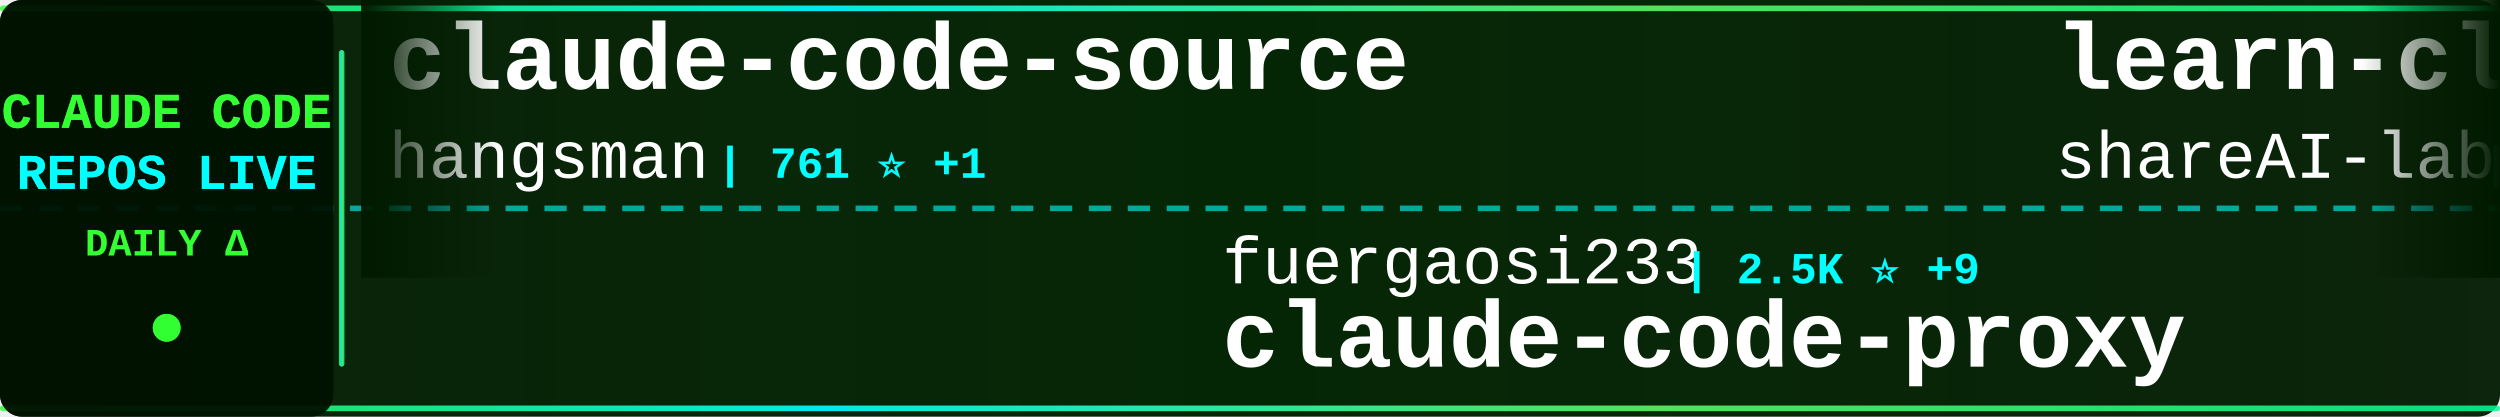
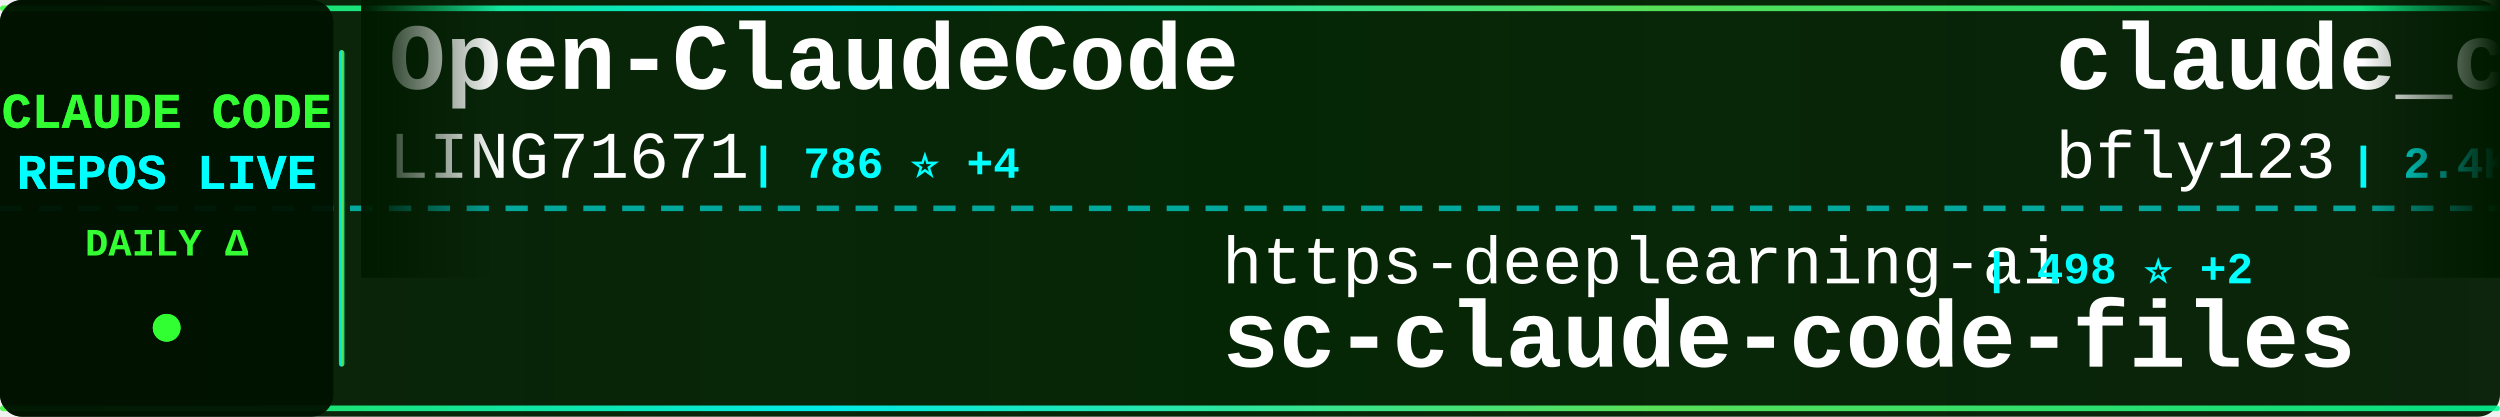
<svg xmlns="http://www.w3.org/2000/svg" width="900" height="150">
  <defs>
    <linearGradient id="tickerBg" x1="0%" y1="0%" x2="100%" y2="0%">
      <stop offset="0%" style="stop-color:#001a00;stop-opacity:0.95" />
      <stop offset="50%" style="stop-color:#002200;stop-opacity:0.98" />
      <stop offset="100%" style="stop-color:#001a00;stop-opacity:0.95" />
    </linearGradient>
    <linearGradient id="borderGrad" x1="0%" y1="0%" x2="100%" y2="0%">
      <stop offset="0%" style="stop-color:#33ff33;stop-opacity:0.85">
        <animate attributeName="stop-opacity" values="0.85;1;0.85" dur="2s" repeatCount="indefinite" />
      </stop>
      <stop offset="33%" style="stop-color:#00ffff;stop-opacity:0.9">
        <animate attributeName="stop-opacity" values="0.9;1;0.9" dur="2.2s" repeatCount="indefinite" />
      </stop>
      <stop offset="66%" style="stop-color:#66ff66;stop-opacity:0.85">
        <animate attributeName="stop-opacity" values="0.85;1;0.85" dur="1.8s" repeatCount="indefinite" />
      </stop>
      <stop offset="100%" style="stop-color:#00ff99;stop-opacity:0.85">
        <animate attributeName="stop-opacity" values="0.85;1;0.85" dur="2s" repeatCount="indefinite" />
      </stop>
    </linearGradient>
    <filter id="textGlow">
      <feGaussianBlur stdDeviation="0.1" result="coloredBlur" />
      <feMerge>
        <feMergeNode in="coloredBlur" />
        <feMergeNode in="SourceGraphic" />
      </feMerge>
    </filter>
    <filter id="metricGlow">
      <feGaussianBlur stdDeviation="0.2" result="coloredBlur" />
      <feMerge>
        <feMergeNode in="coloredBlur" />
        <feMergeNode in="SourceGraphic" />
      </feMerge>
    </filter>
    <linearGradient id="leftFade" x1="0%" y1="0%" x2="100%" y2="0%">
      <stop offset="0%" style="stop-color:#001a00;stop-opacity:1" />
      <stop offset="100%" style="stop-color:#001a00;stop-opacity:0" />
    </linearGradient>
    <linearGradient id="rightFade" x1="0%" y1="0%" x2="100%" y2="0%">
      <stop offset="0%" style="stop-color:#001a00;stop-opacity:0" />
      <stop offset="100%" style="stop-color:#001a00;stop-opacity:1" />
    </linearGradient>
  </defs>
  <rect width="900" height="150" fill="url(#tickerBg)" rx="8" />
  <rect x="0" y="2" width="900" height="2" fill="url(#borderGrad)" rx="1" />
  <rect x="0" y="146" width="900" height="2" fill="url(#borderGrad)" rx="1" />
  <line x1="0" y1="75" x2="900" y2="75" stroke="#00ffff" stroke-width="2" stroke-dasharray="8 6" opacity="0.6" />
  <rect x="0" y="0" width="120" height="150" fill="#001100" opacity="0.95" rx="8" />
  <text x="60" y="46" font-family="'Courier New', monospace" font-size="18" font-weight="bold" fill="#33ff33" text-anchor="middle" filter="url(#textGlow)">
    CLAUDE CODE
  </text>
  <text x="60" y="68" font-family="'Courier New', monospace" font-size="18" font-weight="bold" fill="#00ffff" text-anchor="middle" filter="url(#textGlow)">
    REPOS LIVE
  </text>
  <text x="60" y="92" font-family="'Courier New', monospace" font-size="14" font-weight="bold" fill="#33ff33" text-anchor="middle">
    DAILY Δ
  </text>
  <circle cx="60" cy="118" r="5" fill="#33ff33" filter="url(#metricGlow)">
    <animate attributeName="r" values="4;6;4" dur="1.5s" repeatCount="indefinite" />
    <animate attributeName="opacity" values="0.6;1;0.6" dur="1.5s" repeatCount="indefinite" />
  </circle>
  <rect x="122" y="18" width="2" height="114" fill="url(#borderGrad)" rx="1" />
  <clipPath id="tickerClip">
    <rect x="130" y="0" width="770" height="150" />
  </clipPath>
  <g clip-path="url(#tickerClip)">
    <g id="tickerItems">
      <animateTransform attributeName="transform" attributeType="XML" type="translate" from="0 0" to="-3000 0" dur="54s" repeatCount="indefinite" />
      <g transform="translate(0, 0)">
-         <text x="140" y="32" font-family="'Courier New', monospace" font-size="34" font-weight="bold" fill="#ffffff">claude-code-source</text>
-         <text x="140" y="64" font-family="'Courier New', monospace" font-size="24" font-weight="normal" fill="#ffffff" opacity="1.0">hangsman</text>
-         <text x="258" y="64" font-family="'Courier New', monospace" font-size="16" font-weight="bold" fill="#00ffff"> | 761 ⭐ +1</text>
+         <text x="140" y="32" font-family="'Courier New', monospace" font-size="34" font-weight="bold" fill="#ffffff">Open-ClaudeCode</text>
+         <text x="140" y="64" font-family="'Courier New', monospace" font-size="24" font-weight="normal" fill="#ffffff" opacity="1.0">LING71671</text>
+         <text x="270" y="64" font-family="'Courier New', monospace" font-size="16" font-weight="bold" fill="#00ffff"> | 786 ⭐ +4</text>
      </g>
      <g transform="translate(300, 0)">
-         <text x="140" y="102" font-family="'Courier New', monospace" font-size="24" font-weight="normal" fill="#ffffff" opacity="1.0">fuergaosi233</text>
-         <text x="306" y="102" font-family="'Courier New', monospace" font-size="16" font-weight="bold" fill="#00ffff"> | 2.5K ⭐ +9</text>
-         <text x="140" y="132" font-family="'Courier New', monospace" font-size="34" font-weight="bold" fill="#ffffff">claude-code-proxy</text>
+         <text x="140" y="102" font-family="'Courier New', monospace" font-size="24" font-weight="normal" fill="#ffffff" opacity="1.0">https-deeplearning-ai</text>
+         <text x="414" y="102" font-family="'Courier New', monospace" font-size="16" font-weight="bold" fill="#00ffff"> | 498 ⭐ +2</text>
+         <text x="140" y="132" font-family="'Courier New', monospace" font-size="34" font-weight="bold" fill="#ffffff">sc-claude-code-files</text>
      </g>
      <g transform="translate(600, 0)">
-         <text x="140" y="32" font-family="'Courier New', monospace" font-size="34" font-weight="bold" fill="#ffffff">learn-claude-code</text>
-         <text x="140" y="64" font-family="'Courier New', monospace" font-size="24" font-weight="normal" fill="#ffffff" opacity="1.0">shareAI-lab</text>
-         <text x="294" y="64" font-family="'Courier New', monospace" font-size="16" font-weight="bold" fill="#00ffff"> | 57.0K ⭐ +297</text>
+         <text x="140" y="32" font-family="'Courier New', monospace" font-size="34" font-weight="bold" fill="#ffffff">claude_code_bridge</text>
+         <text x="140" y="64" font-family="'Courier New', monospace" font-size="24" font-weight="normal" fill="#ffffff" opacity="1.0">bfly123</text>
+         <text x="246" y="64" font-family="'Courier New', monospace" font-size="16" font-weight="bold" fill="#00ffff"> | 2.4K ⭐ +11</text>
      </g>
      <g transform="translate(900, 0)">
-         <text x="140" y="102" font-family="'Courier New', monospace" font-size="24" font-weight="normal" fill="#ffffff" opacity="1.0">liuup</text>
-         <text x="222" y="102" font-family="'Courier New', monospace" font-size="16" font-weight="bold" fill="#00ffff"> | 2.0K ⭐ +38</text>
-         <text x="140" y="132" font-family="'Courier New', monospace" font-size="34" font-weight="bold" fill="#ffffff">claude-code-analysis</text>
+         <text x="140" y="102" font-family="'Courier New', monospace" font-size="24" font-weight="normal" fill="#ffffff" opacity="1.0">alejandrobalderas</text>
+         <text x="366" y="102" font-family="'Courier New', monospace" font-size="16" font-weight="bold" fill="#00ffff"> | 1.8K ⭐ +20</text>
+         <text x="140" y="132" font-family="'Courier New', monospace" font-size="34" font-weight="bold" fill="#ffffff">claude-code-from-source</text>
      </g>
      <g transform="translate(1200, 0)">
-         <text x="140" y="32" font-family="'Courier New', monospace" font-size="34" font-weight="bold" fill="#ffffff">claude-plugins-official</text>
+         <text x="140" y="32" font-family="'Courier New', monospace" font-size="34" font-weight="bold" fill="#ffffff">claude-code-base-action</text>
        <text x="140" y="64" font-family="'Courier New', monospace" font-size="24" font-weight="normal" fill="#ffffff" opacity="1.0">anthropics</text>
-         <text x="282" y="64" font-family="'Courier New', monospace" font-size="16" font-weight="bold" fill="#00ffff"> | 18.0K ⭐ +86</text>
+         <text x="282" y="64" font-family="'Courier New', monospace" font-size="16" font-weight="bold" fill="#00ffff"> | 802 ⭐</text>
      </g>
      <g transform="translate(1500, 0)">
-         <text x="140" y="102" font-family="'Courier New', monospace" font-size="24" font-weight="normal" fill="#ffffff" opacity="1.0">andrew-kramer-inno</text>
-         <text x="378" y="102" font-family="'Courier New', monospace" font-size="16" font-weight="bold" fill="#00ffff"> | 581 ⭐ +1</text>
-         <text x="140" y="132" font-family="'Courier New', monospace" font-size="34" font-weight="bold" fill="#ffffff">claude-code-source-build</text>
+         <text x="140" y="102" font-family="'Courier New', monospace" font-size="24" font-weight="normal" fill="#ffffff" opacity="1.0">musistudio</text>
+         <text x="282" y="102" font-family="'Courier New', monospace" font-size="16" font-weight="bold" fill="#00ffff"> | 33.1K ⭐ +108</text>
+         <text x="140" y="132" font-family="'Courier New', monospace" font-size="34" font-weight="bold" fill="#ffffff">claude-code-router</text>
      </g>
      <g transform="translate(1800, 0)">
-         <text x="140" y="32" font-family="'Courier New', monospace" font-size="34" font-weight="bold" fill="#ffffff">claude-code-guide</text>
-         <text x="140" y="64" font-family="'Courier New', monospace" font-size="24" font-weight="normal" fill="#ffffff" opacity="1.0">Cranot</text>
-         <text x="234" y="64" font-family="'Courier New', monospace" font-size="16" font-weight="bold" fill="#00ffff"> | 2.6K ⭐</text>
+         <text x="140" y="32" font-family="'Courier New', monospace" font-size="34" font-weight="bold" fill="#ffffff">andrej-karpathy-skills</text>
+         <text x="140" y="64" font-family="'Courier New', monospace" font-size="24" font-weight="normal" fill="#ffffff" opacity="1.0">forrestchang</text>
+         <text x="306" y="64" font-family="'Courier New', monospace" font-size="16" font-weight="bold" fill="#00ffff"> | 94.6K ⭐ +3.4K</text>
      </g>
      <g transform="translate(2100, 0)">
-         <text x="140" y="102" font-family="'Courier New', monospace" font-size="24" font-weight="normal" fill="#ffffff" opacity="1.0">disler</text>
-         <text x="234" y="102" font-family="'Courier New', monospace" font-size="16" font-weight="bold" fill="#00ffff"> | 3.6K ⭐ +10</text>
-         <text x="140" y="132" font-family="'Courier New', monospace" font-size="34" font-weight="bold" fill="#ffffff">claude-code-hooks-master...</text>
+         <text x="140" y="102" font-family="'Courier New', monospace" font-size="24" font-weight="normal" fill="#ffffff" opacity="1.0">Windy3f3f3f3f</text>
+         <text x="318" y="102" font-family="'Courier New', monospace" font-size="16" font-weight="bold" fill="#00ffff"> | 2.0K ⭐ +9</text>
+         <text x="140" y="132" font-family="'Courier New', monospace" font-size="34" font-weight="bold" fill="#ffffff">how-claude-code-works</text>
      </g>
      <g transform="translate(2400, 0)">
-         <text x="140" y="32" font-family="'Courier New', monospace" font-size="34" font-weight="bold" fill="#ffffff">claude-code-templates</text>
-         <text x="140" y="64" font-family="'Courier New', monospace" font-size="24" font-weight="normal" fill="#ffffff" opacity="1.0">davila7</text>
-         <text x="246" y="64" font-family="'Courier New', monospace" font-size="16" font-weight="bold" fill="#00ffff"> | 25.8K ⭐ +215</text>
+         <text x="140" y="32" font-family="'Courier New', monospace" font-size="34" font-weight="bold" fill="#ffffff">oh-my-claudecode</text>
+         <text x="140" y="64" font-family="'Courier New', monospace" font-size="24" font-weight="normal" fill="#ffffff" opacity="1.0">Yeachan-Heo</text>
+         <text x="294" y="64" font-family="'Courier New', monospace" font-size="16" font-weight="bold" fill="#00ffff"> | 31.6K ⭐ +186</text>
      </g>
      <g transform="translate(2700, 0)">
-         <text x="140" y="102" font-family="'Courier New', monospace" font-size="24" font-weight="normal" fill="#ffffff" opacity="1.0">chauncygu</text>
-         <text x="270" y="102" font-family="'Courier New', monospace" font-size="16" font-weight="bold" fill="#00ffff"> | 2.3K ⭐ +28</text>
-         <text x="140" y="132" font-family="'Courier New', monospace" font-size="34" font-weight="bold" fill="#ffffff">collection-claude-code-s...</text>
+         <text x="140" y="102" font-family="'Courier New', monospace" font-size="24" font-weight="normal" fill="#ffffff" opacity="1.0">anthropics</text>
+         <text x="282" y="102" font-family="'Courier New', monospace" font-size="16" font-weight="bold" fill="#00ffff"> | 124.9K ⭐ +594</text>
+         <text x="140" y="132" font-family="'Courier New', monospace" font-size="34" font-weight="bold" fill="#ffffff">skills</text>
      </g>
      <g transform="translate(3000, 0)">
-         <text x="140" y="32" font-family="'Courier New', monospace" font-size="34" font-weight="bold" fill="#ffffff">claude-code-source</text>
-         <text x="140" y="64" font-family="'Courier New', monospace" font-size="24" font-weight="normal" fill="#ffffff" opacity="1.0">hangsman</text>
-         <text x="258" y="64" font-family="'Courier New', monospace" font-size="16" font-weight="bold" fill="#00ffff"> | 761 ⭐ +1</text>
+         <text x="140" y="32" font-family="'Courier New', monospace" font-size="34" font-weight="bold" fill="#ffffff">Open-ClaudeCode</text>
+         <text x="140" y="64" font-family="'Courier New', monospace" font-size="24" font-weight="normal" fill="#ffffff" opacity="1.0">LING71671</text>
+         <text x="270" y="64" font-family="'Courier New', monospace" font-size="16" font-weight="bold" fill="#00ffff"> | 786 ⭐ +4</text>
      </g>
      <g transform="translate(3300, 0)">
-         <text x="140" y="102" font-family="'Courier New', monospace" font-size="24" font-weight="normal" fill="#ffffff" opacity="1.0">fuergaosi233</text>
-         <text x="306" y="102" font-family="'Courier New', monospace" font-size="16" font-weight="bold" fill="#00ffff"> | 2.5K ⭐ +9</text>
-         <text x="140" y="132" font-family="'Courier New', monospace" font-size="34" font-weight="bold" fill="#ffffff">claude-code-proxy</text>
+         <text x="140" y="102" font-family="'Courier New', monospace" font-size="24" font-weight="normal" fill="#ffffff" opacity="1.0">https-deeplearning-ai</text>
+         <text x="414" y="102" font-family="'Courier New', monospace" font-size="16" font-weight="bold" fill="#00ffff"> | 498 ⭐ +2</text>
+         <text x="140" y="132" font-family="'Courier New', monospace" font-size="34" font-weight="bold" fill="#ffffff">sc-claude-code-files</text>
      </g>
      <g transform="translate(3600, 0)">
-         <text x="140" y="32" font-family="'Courier New', monospace" font-size="34" font-weight="bold" fill="#ffffff">learn-claude-code</text>
-         <text x="140" y="64" font-family="'Courier New', monospace" font-size="24" font-weight="normal" fill="#ffffff" opacity="1.0">shareAI-lab</text>
-         <text x="294" y="64" font-family="'Courier New', monospace" font-size="16" font-weight="bold" fill="#00ffff"> | 57.0K ⭐ +297</text>
+         <text x="140" y="32" font-family="'Courier New', monospace" font-size="34" font-weight="bold" fill="#ffffff">claude_code_bridge</text>
+         <text x="140" y="64" font-family="'Courier New', monospace" font-size="24" font-weight="normal" fill="#ffffff" opacity="1.0">bfly123</text>
+         <text x="246" y="64" font-family="'Courier New', monospace" font-size="16" font-weight="bold" fill="#00ffff"> | 2.4K ⭐ +11</text>
      </g>
      <g transform="translate(3900, 0)">
-         <text x="140" y="102" font-family="'Courier New', monospace" font-size="24" font-weight="normal" fill="#ffffff" opacity="1.0">liuup</text>
-         <text x="222" y="102" font-family="'Courier New', monospace" font-size="16" font-weight="bold" fill="#00ffff"> | 2.0K ⭐ +38</text>
-         <text x="140" y="132" font-family="'Courier New', monospace" font-size="34" font-weight="bold" fill="#ffffff">claude-code-analysis</text>
+         <text x="140" y="102" font-family="'Courier New', monospace" font-size="24" font-weight="normal" fill="#ffffff" opacity="1.0">alejandrobalderas</text>
+         <text x="366" y="102" font-family="'Courier New', monospace" font-size="16" font-weight="bold" fill="#00ffff"> | 1.8K ⭐ +20</text>
+         <text x="140" y="132" font-family="'Courier New', monospace" font-size="34" font-weight="bold" fill="#ffffff">claude-code-from-source</text>
      </g>
    </g>
  </g>
  <rect x="130" y="0" width="50" height="100" fill="url(#leftFade)" />
  <rect x="850" y="0" width="50" height="100" fill="url(#rightFade)" />
</svg>
